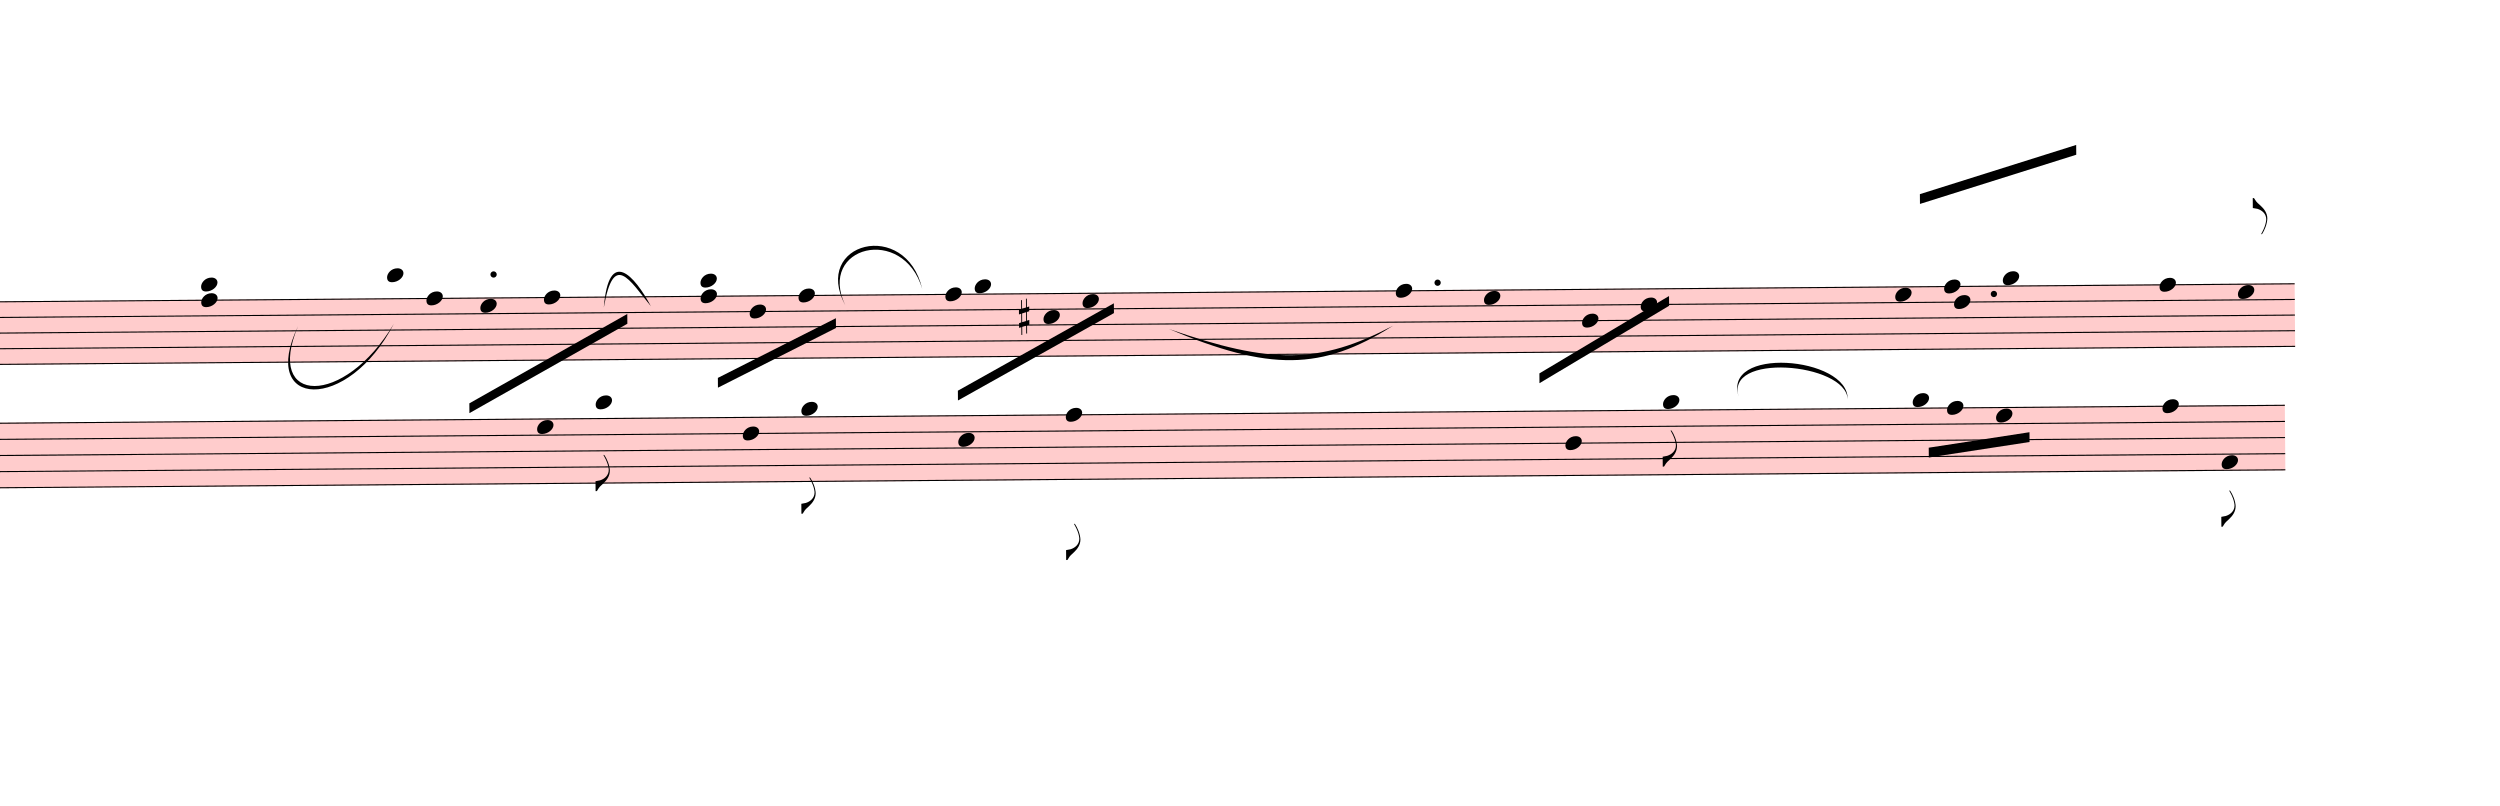
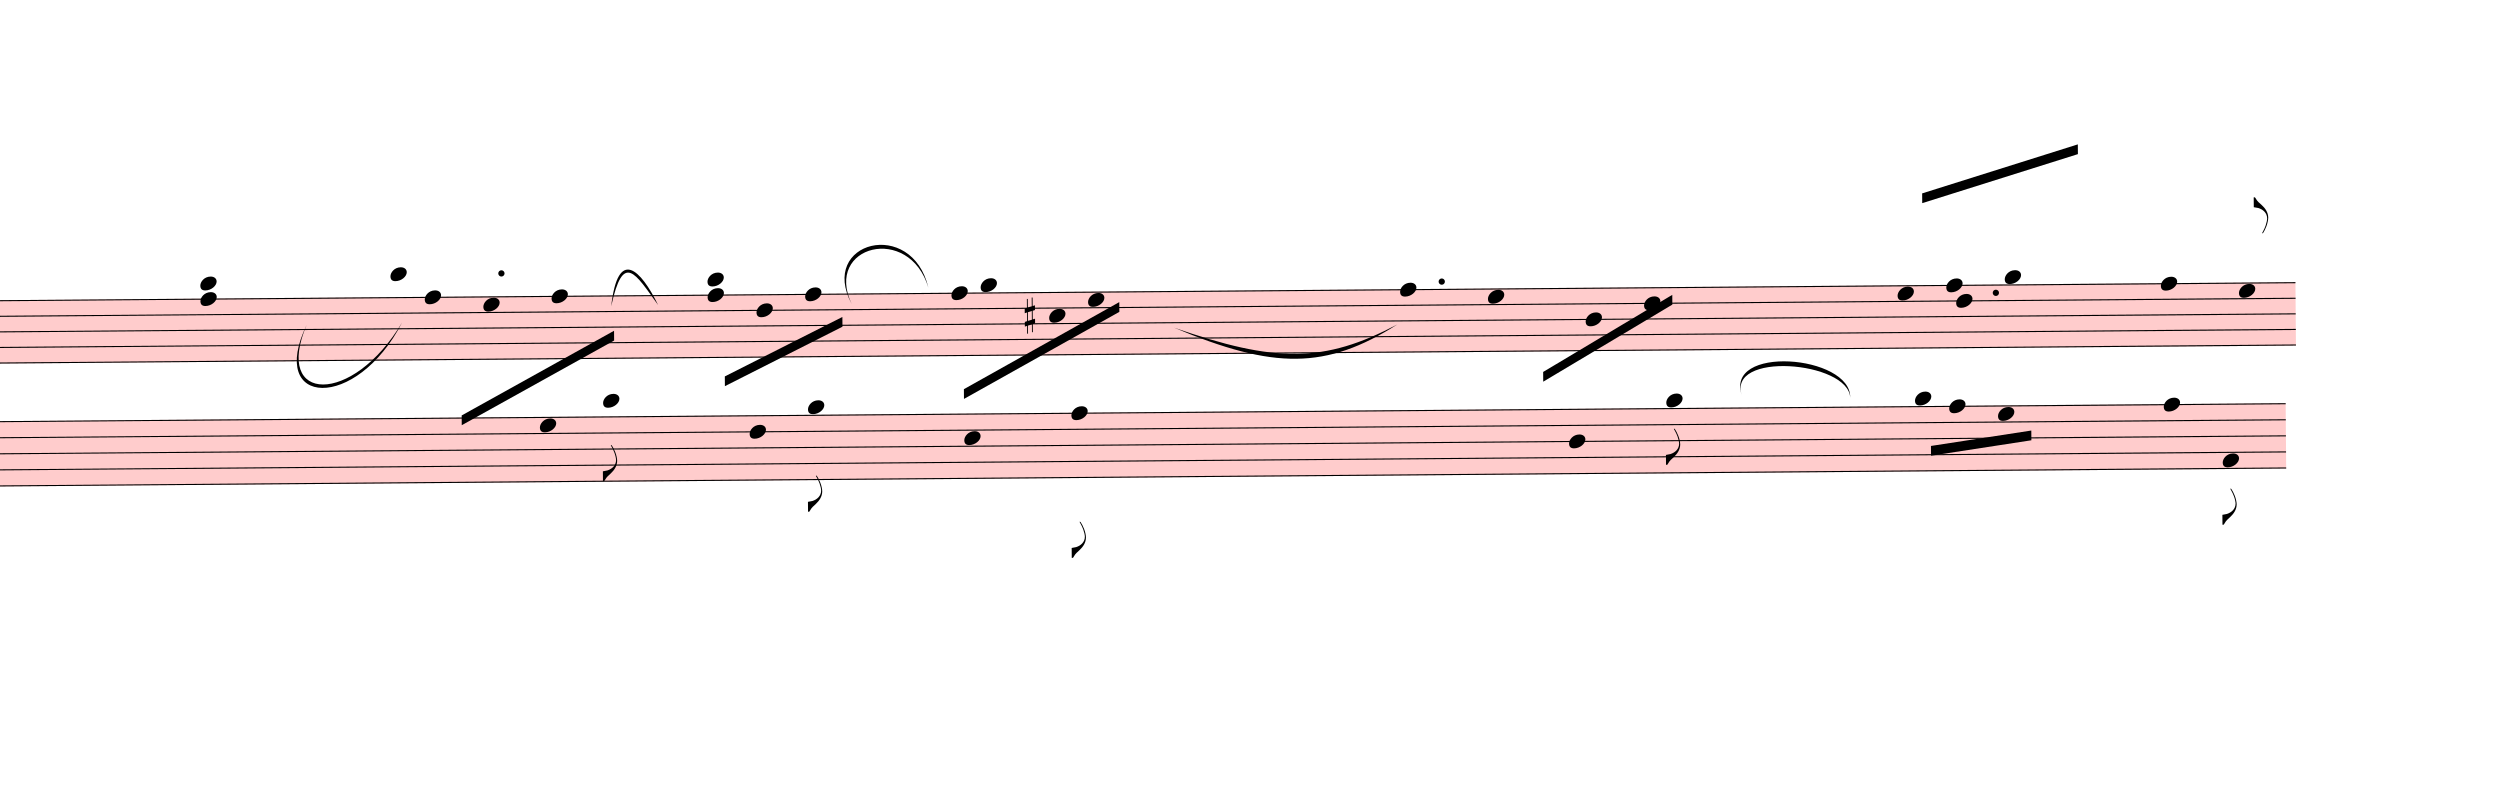
- <svg xmlns="http://www.w3.org/2000/svg" viewBox="4101 -1460.25 22978.2 7406.55" version="1.1" overflow="visible">
+ <svg xmlns="http://www.w3.org/2000/svg" viewBox="4011 -1460.25 23068.2 7406.55" version="1.1" overflow="visible">
  <defs>
    <style type="text/css">
    /* .staff * {
      fill: #000;
      stroke: #000;
    }

    .deletionBack {
      fill: #00000033;
    } */
  </style>
    <symbol id="sym_notehead_quarter" viewBox="0 0 1000 1000" overflow="inherit">
      <path transform="scale(1,-1)" d="M0 -39c0 68 73 172 200 172c66 0 114 -37 114 -95c0 -84 -106 -171 -218 -171c-64 0 -96 30 -96 94z" />
    </symbol>
    <symbol id="sym_flag_eighth_up" viewBox="0 0 1000 1000" overflow="inherit">
      <path transform="scale(1,-1)" d="M179 -646c15 29 29 55 46 102c18 49 30 108 30 138c0 105 -80 173 -168 200c-18 5 -47 9 -87 16v190h22c8 0 33 -61 71 -95c4 -3 -2 3 61 -56c62 -58 122 -137 122 -241c0 -38 -13 -106 -35 -163c-20 -51 -43 -99 -66 -132c-6 -5 -10 -7 -13 -7s-5 2 -5 5l4 10 c1 3 14 25 18 33z" />
    </symbol>
    <symbol id="sym_accid_s" viewBox="0 0 1000 1000" overflow="inherit">
      <path transform="scale(1,-1)" d="M136 186v169h17v-164l44 14v-91l-44 -14v-165l44 12v-91l-44 -13v-155h-17v150l-76 -22v-155h-17v149l-43 -13v90l43 14v167l-43 -14v92l43 13v169h17v-163zM60 73v-167l76 22v168z" />
    </symbol>
    <symbol id="sym_flag_eighth_down" viewBox="0 0 1000 1000" overflow="inherit">
      <path transform="scale(1,-1)" d="M179 646c-4 8 -17 30 -18 33l-4 10c0 3 2 5 5 5s7 -2 13 -7c23 -33 46 -81 66 -132c22 -57 35 -125 35 -163c0 -104 -60 -183 -122 -241c-63 -59 -57 -53 -61 -56c-38 -34 -63 -95 -71 -95h-22v190c40 7 69 11 87 16c88 27 168 95 168 200c0 30 -12 89 -30 138 c-17 47 -31 73 -46 102z" />
    </symbol>
  </defs>
  <g class="rastrums">
    <g class="rastrum" data-id="r72ee0bbf-236e-4077-8329-0855752da884" style="transform: rotate(-0.45deg); transform-origin: 2430px 1341px;">
      <g class="rastrum bounding-box" data-id="bbox-r72ee0bbf-236e-4077-8329-0855752da884">
        <rect x="2430" y="1341" width="22752" height="585" fill="#ff000033" />
      </g>
      <path d="M2430 1346 L25182 1346" stroke-width="10" stroke="black" />
      <path d="M2430 1489.75 L25182 1489.75" stroke-width="10" stroke="black" />
      <path d="M2430 1633.5 L25182 1633.5" stroke-width="10" stroke="black" />
      <path d="M2430 1777.25 L25182 1777.25" stroke-width="10" stroke="black" />
      <path d="M2430 1921 L25182 1921" stroke-width="10" stroke="black" />
    </g>
    <g class="rastrum" data-id="r4b4829a2-0052-4e53-9494-774f97dc4f67" style="transform: rotate(-0.45deg); transform-origin: 2358px 2457px;">
      <g class="rastrum bounding-box" data-id="bbox-r4b4829a2-0052-4e53-9494-774f97dc4f67">
        <rect x="2358" y="2457" width="22725" height="603" fill="#ff000033" />
      </g>
      <path d="M2358 2462 L25083 2462" stroke-width="10" stroke="black" />
      <path d="M2358 2610.25 L25083 2610.25" stroke-width="10" stroke="black" />
      <path d="M2358 2758.5 L25083 2758.5" stroke-width="10" stroke="black" />
      <path d="M2358 2906.75 L25083 2906.75" stroke-width="10" stroke="black" />
      <path d="M2358 3055 L25083 3055" stroke-width="10" stroke="black" />
    </g>
  </g>
  <g class="draft" data-label="1" data-id="df746be50-4c0b-4037-b708-9e085debf346">
    <g class="system" data-id="s9a107866-1b0b-4a62-947f-f129d898cc85">
      <g class="staff" data-n="1" data-rastrum="r72ee0bbf-236e-4077-8329-0855752da884" style="transform: rotate(-0.45deg); transform-origin: 2430px 1341px;">
        <g class="note" data-id="d293de250-e11c-4317-a145-72827d7a68ab" data-stem.dir="up">
          <g class="notehead">
-             <use href="#sym_notehead_quarter" height="480px" width="480px" x="7650" y="1130.375" />
+             <use href="#sym_notehead_quarter" height="480px" width="480px" x="7605" y="1130.375" />
          </g>
          <g class="ledgerLines above">
-             <path d="M7611 1202.25 L7839 1202.25" stroke-width="18" />
-           </g>
-           <g class="stem">
-             <path d="M7800 699.125 L7800 1130.375" stroke-width="14" />
+             <path d="M7566 1202.25 L7794 1202.25" stroke-width="18" />
+           </g>
+           <g class="stem">
+             <path d="M7755 483.5 L7755 1130.375" stroke-width="14" />
          </g>
        </g>
        <g class="note" data-id="db94c620e-7486-4fd4-a1d6-2507fe6cd82a" data-stem.dir="down">
          <g class="notehead">
-             <use href="#sym_notehead_quarter" height="480px" width="480px" x="8010" y="1346" />
-           </g>
-           <g class="stem">
-             <path d="M8010 1346 L8010 2639.75" stroke-width="14" />
+             <use href="#sym_notehead_quarter" height="480px" width="480px" x="7920" y="1346" />
+           </g>
+           <g class="stem">
+             <path d="M7920 1346 L7920 2496" stroke-width="14" />
          </g>
        </g>
        <g class="note" data-id="d926a2357-ded8-48ee-a50b-5023f900cbd0" data-stem.dir="down">
          <g class="notehead">
-             <use href="#sym_notehead_quarter" height="480px" width="480px" x="8505" y="1417.875" />
-           </g>
-           <g class="stem">
-             <path d="M8505 1417.875 L8505 2280.375" stroke-width="14" />
+             <use href="#sym_notehead_quarter" height="480px" width="480px" x="8460" y="1417.875" />
+           </g>
+           <g class="stem">
+             <path d="M8460 1417.875 L8460 2136.625" stroke-width="14" />
          </g>
        </g>
        <g class="note" data-id="d53ee0479-d00e-428f-84eb-a91ccadde5af" data-stem.dir="down">
          <g class="notehead">
            <use href="#sym_notehead_quarter" height="480px" width="480px" x="9090" y="1346" />
          </g>
          <g class="stem">
-             <path d="M9090 1346 L9090 2352.25" stroke-width="14" />
+             <path d="M9090 1346 L9090 2280.375" stroke-width="14" />
          </g>
        </g>
        <g class="note" data-id="dea1b758e-2281-4a22-938b-1eb87b090cf1" data-stem.dir="up">
          <g class="notehead">
            <use href="#sym_notehead_quarter" height="480px" width="480px" x="10530" y="1202.25" />
          </g>
          <g class="ledgerLines above">
            <path d="M10491 1202.25 L10719 1202.25" stroke-width="18" />
          </g>
          <g class="stem">
            <path d="M10680 771 L10680 1202.25" stroke-width="14" />
          </g>
        </g>
        <g class="note" data-id="d5df1a1e7-9e74-467c-ba43-0624608d360a" data-stem.dir="down">
          <g class="notehead">
            <use href="#sym_notehead_quarter" height="480px" width="480px" x="10530" y="1346" />
          </g>
          <g class="stem">
            <path d="M10530 1346 L10530 2567.875" stroke-width="14" />
          </g>
        </g>
        <g class="note" data-id="daec5cbac-70bb-4f75-aab4-35cfc1faed17" data-stem.dir="down">
          <g class="notehead">
            <use href="#sym_notehead_quarter" height="480px" width="480px" x="10980" y="1489.75" />
          </g>
          <g class="stem">
            <path d="M10980 1489.75 L10980 2208.5" stroke-width="14" />
          </g>
        </g>
        <g class="note" data-id="d9655bf8a-4cb9-42e2-b56c-0d8b628b6dc2" data-stem.dir="down">
          <g class="notehead">
            <use href="#sym_notehead_quarter" height="480px" width="480px" x="11430" y="1346" />
          </g>
          <g class="stem">
            <path d="M11430 1346 L11430 1992.875" stroke-width="14" />
          </g>
        </g>
        <g class="note" data-id="d603aca82-b808-44b0-bd8a-49d93b7bd31e" data-stem.dir="down">
          <g class="notehead">
            <use href="#sym_notehead_quarter" height="480px" width="480px" x="12780" y="1346" />
          </g>
          <g class="stem">
            <path d="M12780 1346 L12780 2064.75" stroke-width="14" />
          </g>
        </g>
        <g class="note" data-id="d9f234fa1-ee9a-4488-95e9-fcb63ab10610" data-stem.dir="up">
          <g class="notehead">
            <use href="#sym_notehead_quarter" height="480px" width="480px" x="13050" y="1274.125" />
          </g>
          <g class="ledgerLines above" />
          <g class="stem">
            <path d="M13200 699.125 L13200 1274.125" stroke-width="14" />
          </g>
        </g>
        <g class="note" data-id="d9f3cd78f-3628-447f-82e6-97c8e9aca3cf" data-stem.dir="down">
          <g class="notehead">
            <use href="#sym_notehead_quarter" height="480px" width="480px" x="13680" y="1561.625" />
          </g>
          <g class="stem">
            <path d="M13680 1561.625 L13680 1992.875" stroke-width="14" />
          </g>
        </g>
        <g class="note" data-id="d3ba09a24-e5e8-418d-8b8b-61da3001c9c2" data-stem.dir="down">
          <g class="notehead">
            <use href="#sym_notehead_quarter" height="480px" width="480px" x="14040" y="1417.875" />
          </g>
          <g class="stem">
            <path d="M14040 1417.875 L14040 2064.75" stroke-width="14" />
          </g>
        </g>
        <g class="note" data-id="ddd9e5f0f-67fd-42c2-a8f3-c46288253901" data-stem.dir="up">
          <g class="notehead">
            <use href="#sym_notehead_quarter" height="480px" width="480px" x="16920" y="1346" />
          </g>
          <g class="stem">
            <path d="M17070 842.875 L17070 1346" stroke-width="14" />
          </g>
        </g>
        <g class="note" data-id="d586af5b8-8a4b-49e7-bcbe-6a1c9a3d8657" data-stem.dir="down">
          <g class="notehead">
            <use href="#sym_notehead_quarter" height="480px" width="480px" x="17730" y="1417.875" />
          </g>
          <g class="stem">
            <path d="M17730 1417.875 L17730 2352.25" stroke-width="14" />
          </g>
        </g>
        <g class="note" data-id="d1b765aea-333f-49bf-b7d8-33f52765cb9d" data-stem.dir="down">
          <g class="notehead">
            <use href="#sym_notehead_quarter" height="480px" width="480px" x="18630" y="1633.5" />
          </g>
          <g class="stem">
            <path d="M18630 1633.5 L18630 2064.75" stroke-width="14" />
          </g>
        </g>
        <g class="note" data-id="dcf28d6fe-ec9e-486e-b781-978194084be8" data-stem.dir="down">
          <g class="notehead">
            <use href="#sym_notehead_quarter" height="480px" width="480px" x="19170" y="1489.75" />
          </g>
          <g class="stem">
            <path d="M19170 1489.75 L19170 2064.75" stroke-width="14" />
          </g>
        </g>
        <g class="note" data-id="d213d8709-9736-44d8-bdfb-ff34514768f0" data-stem.dir="up">
          <g class="notehead">
            <use href="#sym_notehead_quarter" height="480px" width="480px" x="21510" y="1417.875" />
          </g>
          <g class="stem">
            <path d="M21660 555.375 L21660 1417.875" stroke-width="14" />
          </g>
        </g>
        <g class="note" data-id="dc07b3be5-1f32-44e8-97d9-235c404543c2" data-stem.dir="down">
          <g class="notehead">
            <use href="#sym_notehead_quarter" height="480px" width="480px" x="22050" y="1489.75" />
          </g>
          <g class="stem">
            <path d="M22050 1489.75 L22050 1705.375" stroke-width="14" />
          </g>
        </g>
        <g class="note" data-id="d9ff42597-cde0-47e9-9de0-1e1e652bed70" data-stem.dir="up">
          <g class="notehead">
            <use href="#sym_notehead_quarter" height="480px" width="480px" x="21960" y="1346" />
          </g>
          <g class="stem">
            <path d="M22110 483.5 L22110 1346" stroke-width="14" />
          </g>
        </g>
        <g class="note" data-id="da2eaeb20-caef-4c50-83df-9cd36ded4fbc" data-stem.dir="up">
          <g class="notehead">
            <use href="#sym_notehead_quarter" height="480px" width="480px" x="22500" y="1274.125" />
          </g>
          <g class="ledgerLines above" />
          <g class="stem">
            <path d="M22650 339.75 L22650 1274.125" stroke-width="14" />
          </g>
        </g>
        <g class="note" data-id="df1158f46-8c26-42c9-a0bf-403cca452cb5" data-stem.dir="up">
          <g class="notehead">
            <use href="#sym_notehead_quarter" height="480px" width="480px" x="23940" y="1346" />
          </g>
          <g class="stem">
            <path d="M24090 555.375 L24090 1346" stroke-width="14" />
          </g>
        </g>
        <g class="note" data-id="d1bad4766-bfd7-4e3d-8d53-6dfc0a7db4fd" data-stem.dir="up">
          <g class="notehead">
            <use href="#sym_notehead_quarter" height="480px" width="480px" x="24660" y="1417.875" />
          </g>
          <g class="stem">
            <path d="M24810 555.375 L24810 1417.875" stroke-width="14" />
            <g class="flag up">
              <use href="#sym_flag_eighth_up" height="480px" width="480px" x="24803" y="555.375" />
            </g>
          </g>
        </g>
        <g class="chord" data-id="dba9ae997-3d28-4bca-8e15-749acb648e51" data-stem.dir="down">
          <g class="notehead">
-             <use href="#sym_notehead_quarter" height="480px" width="480px" x="5940" y="1202.25" />
-           </g>
-           <g class="notehead">
-             <use href="#sym_notehead_quarter" height="480px" width="480px" x="5940" y="1346" />
+             <use href="#sym_notehead_quarter" height="480px" width="480px" x="5850" y="1202.25" />
+           </g>
+           <g class="notehead">
+             <use href="#sym_notehead_quarter" height="480px" width="480px" x="5850" y="1346" />
          </g>
          <g class="ledgerLines above">
-             <path d="M5901 1202.25 L6129 1202.25" stroke-width="18" />
-           </g>
-           <g class="stem">
-             <path d="M5940 1202.25 L5940 2064.75" stroke-width="14" />
+             <path d="M5811 1202.25 L6039 1202.25" stroke-width="18" />
+           </g>
+           <g class="stem">
+             <path d="M5850 1202.25 L5850 1849.125" stroke-width="14" />
          </g>
        </g>
        <g class="accid" data-id="d49f171ad-887b-4112-bc87-dbc411ed795f">
          <use href="#sym_accid_s" height="480px" width="480px" x="13455" y="1561.625" />
        </g>
        <g class="dot augmentation" data-id="d9cf47854-e06b-4871-92bb-29bfcf2dd557" data-class="dot augmentation">
          <ellipse cx="8629" cy="1130.375" rx="29" ry="29" fill-opacity="1" stroke-opacity="1" />
        </g>
        <g class="dot augmentation" data-id="db6b05e01-fbbb-4ff7-87e5-de1c53f9ffbd" data-class="dot augmentation">
          <ellipse cx="17305" cy="1274.125" rx="29" ry="29" fill-opacity="1" stroke-opacity="1" />
        </g>
        <g class="dot augmentation" data-id="decee88fe-7401-4846-a437-376ea8a57a1e" data-class="dot augmentation">
          <ellipse cx="22417" cy="1417.875" rx="29" ry="29" fill-opacity="1" stroke-opacity="1" />
        </g>
      </g>
      <g class="staff" data-n="2" data-rastrum="r4b4829a2-0052-4e53-9494-774f97dc4f67" style="transform: rotate(-0.45deg); transform-origin: 2358px 2457px;">
        <g class="note" data-id="d8a496df6-461a-48a9-ae9a-5ad3c6e095ad" data-stem.dir="down">
          <g class="notehead">
-             <use href="#sym_notehead_quarter" height="480px" width="480px" x="9018" y="2536.125" />
-           </g>
-           <g class="stem">
-             <path d="M9018 2536.125 L9018 3425.625" stroke-width="14" />
+             <use href="#sym_notehead_quarter" height="480px" width="480px" x="8973" y="2536.125" />
+           </g>
+           <g class="stem">
+             <path d="M8973 2536.125 L8973 3351.5" stroke-width="14" />
          </g>
        </g>
        <g class="note" data-id="dfbf11eb0-fdea-4b9c-8e42-469fd3dd733d" data-stem.dir="down">
          <g class="notehead">
            <use href="#sym_notehead_quarter" height="480px" width="480px" x="9558" y="2313.75" />
          </g>
          <g class="ledgerLines above">
            <path d="M9519 2313.75 L9747 2313.75" stroke-width="18" />
          </g>
          <g class="stem">
-             <path d="M9558 2313.75 L9558 3129.125" stroke-width="14" />
+             <path d="M9558 2313.75 L9558 3055" stroke-width="14" />
            <g class="flag down">
-               <use href="#sym_flag_eighth_down" height="480px" width="480px" x="9551" y="3129.125" />
+               <use href="#sym_flag_eighth_down" height="480px" width="480px" x="9551" y="3055" />
            </g>
          </g>
        </g>
        <g class="note" data-id="de589f7db-e592-4878-9d61-7375f4ba69ed" data-stem.dir="down">
          <g class="notehead">
            <use href="#sym_notehead_quarter" height="480px" width="480px" x="10908" y="2610.25" />
          </g>
          <g class="stem">
            <path d="M10908 2610.25 L10908 3573.875" stroke-width="14" />
          </g>
        </g>
        <g class="note" data-id="d52f5d77a-1014-4fb3-9e54-90922f79bc92" data-stem.dir="down">
          <g class="notehead">
            <use href="#sym_notehead_quarter" height="480px" width="480px" x="11448" y="2387.875" />
          </g>
          <g class="ledgerLines above" />
          <g class="stem">
            <path d="M11448 2387.875 L11448 3351.5" stroke-width="14" />
            <g class="flag down">
              <use href="#sym_flag_eighth_down" height="480px" width="480px" x="11441" y="3351.5" />
            </g>
          </g>
        </g>
        <g class="note" data-id="ddc0008df-e467-4bb9-b035-e41e1640fc23" data-stem.dir="down">
          <g class="notehead">
            <use href="#sym_notehead_quarter" height="480px" width="480px" x="12888" y="2684.375" />
          </g>
          <g class="stem">
            <path d="M12888 2684.375 L12888 3648" stroke-width="14" />
          </g>
        </g>
        <g class="note" data-id="df33d8b15-7996-44a3-930c-155416679161" data-stem.dir="down">
          <g class="notehead">
            <use href="#sym_notehead_quarter" height="480px" width="480px" x="13878" y="2462" />
          </g>
          <g class="stem">
            <path d="M13878 2462 L13878 3796.25" stroke-width="14" />
            <g class="flag down">
              <use href="#sym_flag_eighth_down" height="480px" width="480px" x="13871" y="3796.25" />
            </g>
          </g>
        </g>
        <g class="note" data-id="d5cf014f5-76f9-4d7b-809c-a3c5f106aae3" data-stem.dir="down">
          <g class="notehead">
            <use href="#sym_notehead_quarter" height="480px" width="480px" x="18468" y="2758.5" />
          </g>
          <g class="stem">
            <path d="M18468 2758.5 L18468 3425.625" stroke-width="14" />
          </g>
        </g>
        <g class="note" data-id="d54ca3abf-f9ab-40a3-b178-16a81c8db6f7" data-stem.dir="down">
          <g class="notehead">
            <use href="#sym_notehead_quarter" height="480px" width="480px" x="19368" y="2387.875" />
          </g>
          <g class="ledgerLines above" />
          <g class="stem">
            <path d="M19368 2387.875 L19368 2980.875" stroke-width="14" />
            <g class="flag down">
              <use href="#sym_flag_eighth_down" height="480px" width="480px" x="19361" y="2980.875" />
            </g>
          </g>
        </g>
        <g class="note" data-id="d4d3e0a9a-4c3f-4cf1-8ad5-5973a7393fc9" data-stem.dir="down">
          <g class="notehead">
            <use href="#sym_notehead_quarter" height="480px" width="480px" x="21663" y="2387.875" />
          </g>
          <g class="ledgerLines above" />
          <g class="stem">
            <path d="M21663 2387.875 L21663 3277.375" stroke-width="14" />
          </g>
        </g>
        <g class="note" data-id="dbac41552-db46-45db-89dc-fae65da5cdfe" data-stem.dir="down">
          <g class="notehead">
            <use href="#sym_notehead_quarter" height="480px" width="480px" x="21978" y="2462" />
          </g>
          <g class="stem">
            <path d="M21978 2462 L21978 2980.875" stroke-width="14" />
          </g>
        </g>
        <g class="note" data-id="da7b91e62-a88d-43d9-8ef1-90faff51dafc" data-stem.dir="down">
          <g class="notehead">
            <use href="#sym_notehead_quarter" height="480px" width="480px" x="22428" y="2536.125" />
          </g>
          <g class="stem">
            <path d="M22428 2536.125 L22428 3203.25" stroke-width="14" />
          </g>
        </g>
        <g class="note" data-id="de0b38be4-0c61-48a0-b648-d5b5781feae7" data-stem.dir="down">
          <g class="notehead">
            <use href="#sym_notehead_quarter" height="480px" width="480px" x="23958" y="2462" />
          </g>
          <g class="stem">
            <path d="M23958 2462 L23958 3351.5" stroke-width="14" />
          </g>
        </g>
        <g class="note" data-id="da764f562-0c0e-4dc9-aefb-e2a60a977005" data-stem.dir="down">
          <g class="notehead">
            <use href="#sym_notehead_quarter" height="480px" width="480px" x="24498" y="2980.875" />
          </g>
          <g class="stem">
            <path d="M24498 2980.875 L24498 3573.875" stroke-width="14" />
            <g class="flag down">
              <use href="#sym_flag_eighth_down" height="480px" width="480px" x="24491" y="3573.875" />
            </g>
          </g>
        </g>
      </g>
      <g class="barLine" data-id="d424c36ff-7170-4525-9667-4a09287ee792">
-         <path d="M10350 1200.6 L10234.8 3973.5" stroke-width="27" />
+         <path d="M10350 1200.6 L10224 4030.2" stroke-width="27" />
      </g>
      <g class="barLine" data-id="d1bb6f0ff-d927-4f58-9cd4-15fdabaa522a">
        <path d="M12060 1186.2 L11988 3442.5" stroke-width="27" />
      </g>
      <g class="barLine" data-id="def87e6c5-ef41-4591-ab83-7332e93fa6d8">
        <path d="M15192.9 913.5 L14904.9 4146.3" stroke-width="27" />
      </g>
      <g class="barLine" data-id="d920fd321-e4b3-491b-b2db-a1e8cc0ab94b">
        <path d="M20537.1 874.8 L20519.1 3186" stroke-width="27" />
      </g>
      <g class="barLine" data-id="d0d0a8b70-0f85-4a27-a6ec-af59b082d8af">
        <path d="M23519.7 1047.6 L23399.1 3996" stroke-width="27" />
      </g>
      <g class="barLine" data-id="da2ff6000-734f-4d1d-a133-5cf3d2696efe">
        <path d="M25279.2 944.1 L25209.9 3168" stroke-width="27" />
      </g>
      <g class="beam" data-id="b829dd6a9-2175-4bd0-b656-e06df68da456" style="transform: rotate(-0.45deg); transform-origin: 2430px 1341px;">
-         <polygon points="8397,2313 9855,1503 9855,1593 8397,2403" stroke-opacity="1" fill-opacity="1" />
+         <polygon points="8252.1,2438.1 9664.2,1667.7 9664.2,1757.7 8252.1,2528.1" stroke-opacity="1" fill-opacity="1" />
      </g>
      <g class="beam" data-id="b94900c4a-35fd-447c-ae5a-e73b76dadc93" style="transform: rotate(-0.45deg); transform-origin: 2430px 1341px;">
        <polygon points="10683,2097 11772,1557 11772,1647 10683,2187" stroke-opacity="1" fill-opacity="1" />
      </g>
      <g class="beam" data-id="b46cee540-22e6-4b1a-af20-5af599682052" style="transform: rotate(-0.45deg); transform-origin: 2430px 1341px;">
        <polygon points="12888,2232 14328,1440 14328,1530 12888,2322" stroke-opacity="1" fill-opacity="1" />
      </g>
      <g class="beam" data-id="bf3103bde-0e4e-4090-a5c2-bade4a0f52a7" style="transform: rotate(-0.45deg); transform-origin: 2430px 1341px;">
        <polygon points="18234,2115 19431,1413 19431,1503 18234,2205" stroke-opacity="1" fill-opacity="1" />
      </g>
      <g class="beam" data-id="b6602a7b3-1235-448f-93fd-e8972fc693df" style="transform: rotate(-0.45deg); transform-origin: 2430px 1341px;">
        <polygon points="21744,495 23184,54 23184,144 21744,585" stroke-opacity="1" fill-opacity="1" />
      </g>
      <g class="beam" data-id="b598d1c2d-ef57-47e8-8a96-5bc773635725" style="transform: rotate(-0.45deg); transform-origin: 2358px 2457px;">
        <polygon points="21807,2826 22734,2691 22734,2781 21807,2916" stroke-opacity="1" fill-opacity="1" />
      </g>
      <g class="curve" data-id="d37780bc2-77f7-4482-aa89-501164e1406b" data-class="curve">
        <path d="M6840.90,1537.20 C6529.50,2264.40 7263.90,2285.10 7721.10,1515.60 C7297.42,2338.44 6474.66,2295.41 6840.90,1537.20" stroke-width="9" stroke-linecap="round" stroke-linejoin="round" />
      </g>
      <g class="curve" data-id="ddc626bc5-c6cf-4014-81ca-daa9dd02267f" data-class="curve">
-         <path d="M9650.70,1366.20 C9696.60,804.60 9934.20,1073.70 10083.60,1354.50 C9882.68,1109.96 9741.84,848.45 9650.70,1366.20" stroke-width="9" stroke-linecap="round" stroke-linejoin="round" />
+         <path d="M9650.70,1366.20 C9712.80,816.30 9924.30,1026.90 10083.60,1354.50 C9872.42,1062.64 9761.84,855.85 9650.70,1366.20" stroke-width="9" stroke-linecap="round" stroke-linejoin="round" />
      </g>
      <g class="curve" data-id="d2110be20-7553-46ea-ac5f-3ca76a45fe13" data-class="curve">
        <path d="M11870.10,1345.50 C11559.60,766.80 12427.20,544.50 12577.50,1195.20 C12402.76,602.57 11611.32,802.77 11870.10,1345.50" stroke-width="9" stroke-linecap="round" stroke-linejoin="round" />
      </g>
      <g class="curve" data-id="dcd8d523b-36f7-40fb-84ed-8adcceced8ea" data-class="curve">
        <path d="M14844.60,1563.30 C15781.50,1890.00 16227.90,1890.00 16904.70,1533.60 C16246.95,1950.05 15767.02,1951.31 14844.60,1563.30" stroke-width="9" stroke-linecap="round" stroke-linejoin="round" />
      </g>
      <g class="curve" data-id="da72ecc21-5df6-494b-a602-da5a140e571e" data-class="curve">
        <path d="M20087.10,2198.70 C19905.30,1717.20 21094.20,1813.50 21083.40,2209.50 C21069.91,1871.63 19927.81,1776.04 20087.10,2198.70" stroke-width="9" stroke-linecap="round" stroke-linejoin="round" />
      </g>
    </g>
    <g class="deletions" />
  </g>
</svg>
